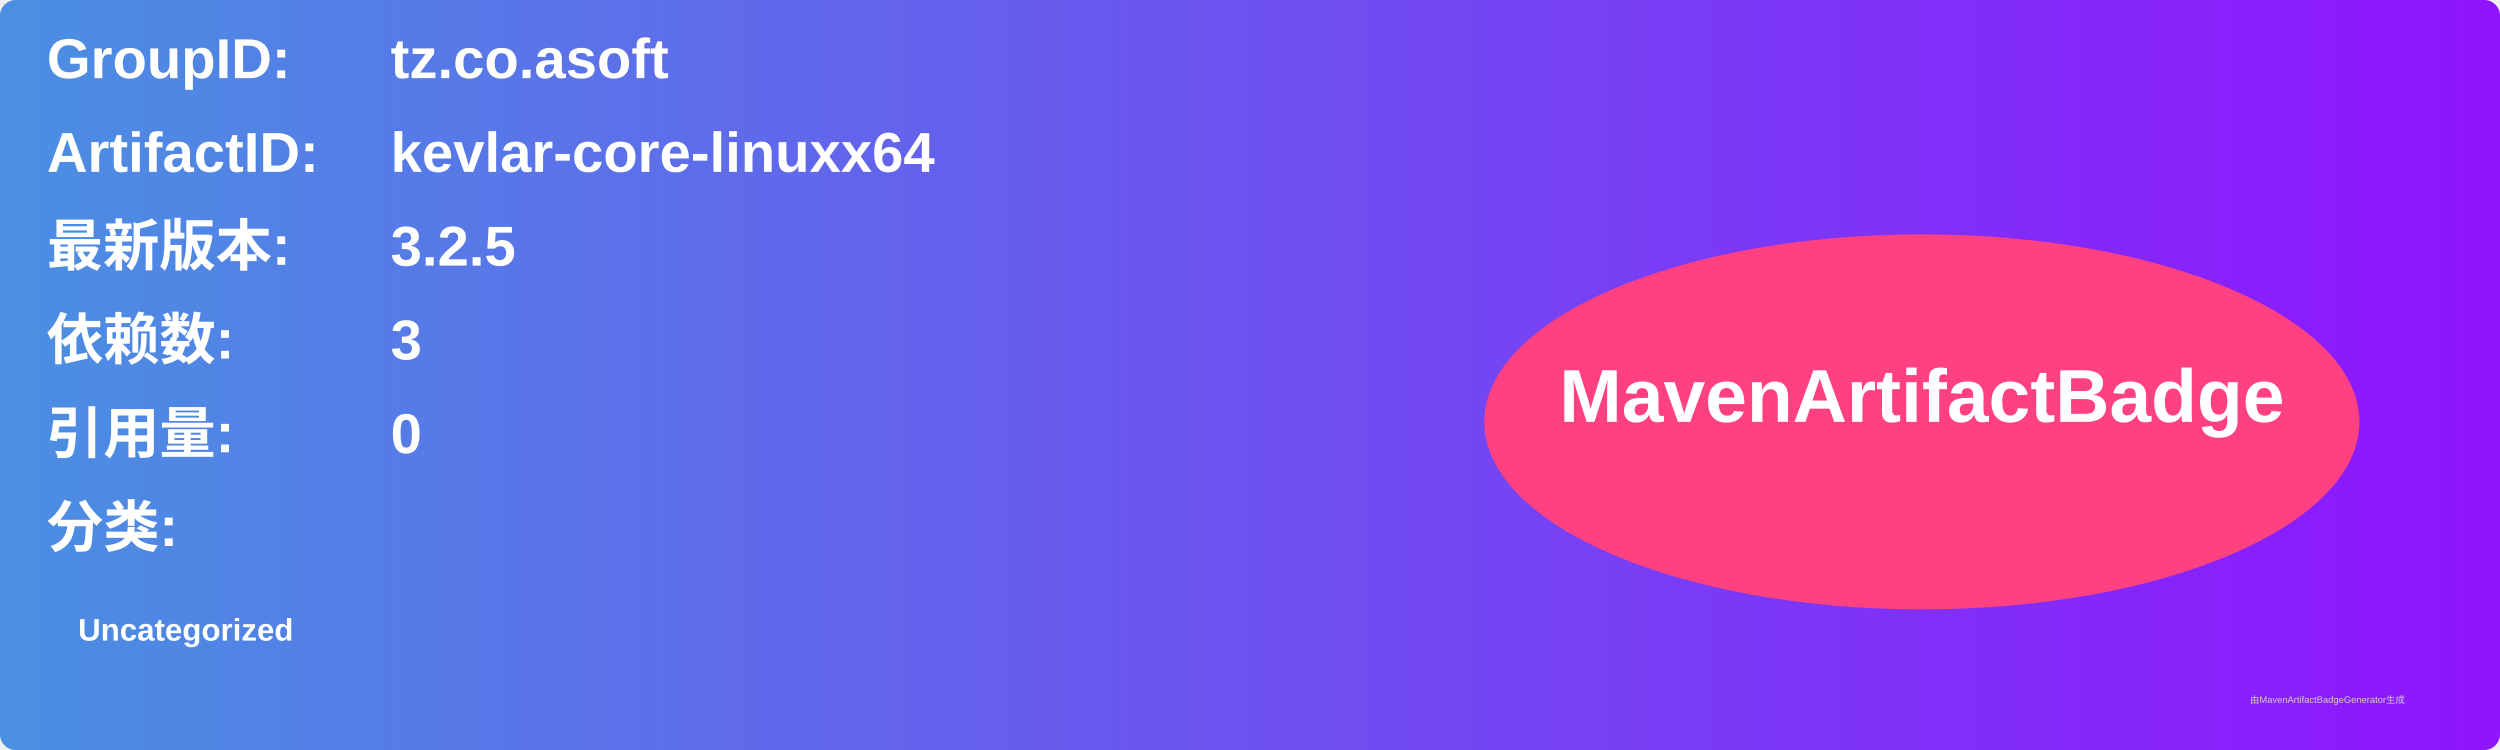
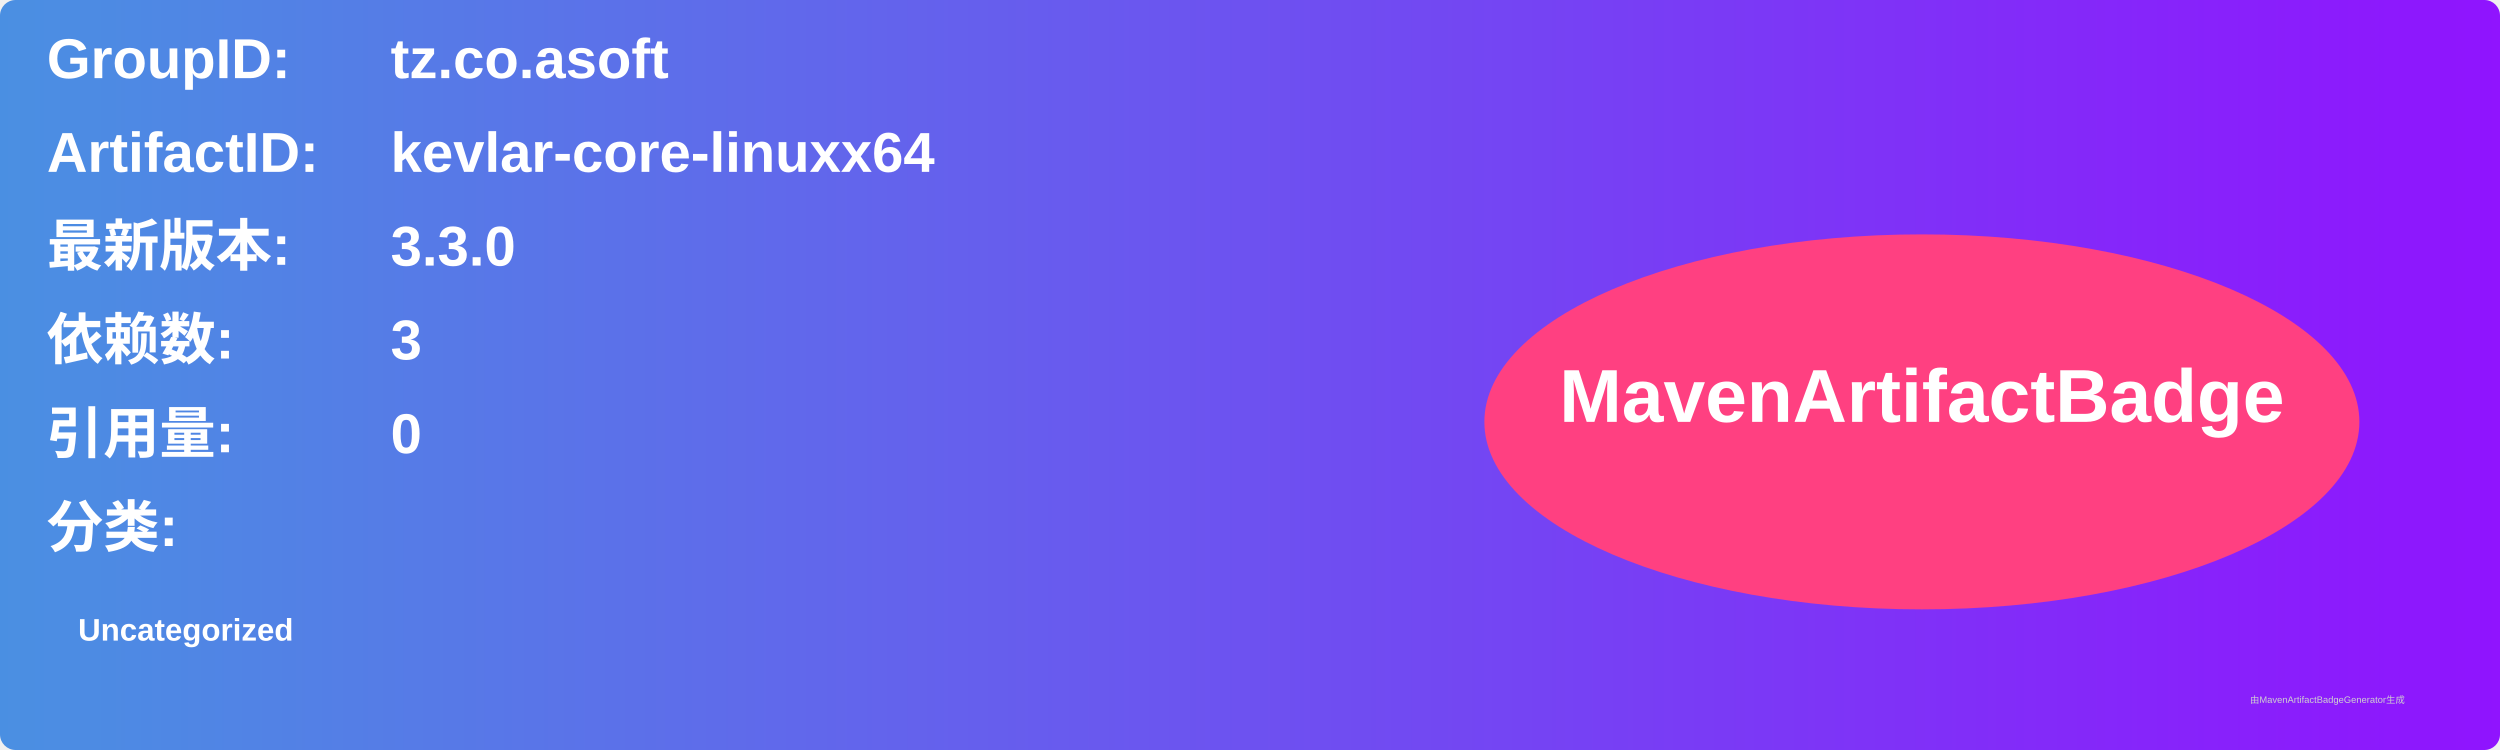
<svg xmlns="http://www.w3.org/2000/svg" width="800" height="240" viewBox="0 0 800 240">
  <linearGradient id="grad" x1="0%" y1="0%" x2="100%" y2="0%">
    <stop offset="0%" stop-color="#4a90e2" />
    <stop offset="100%" stop-color="#9013fe" />
  </linearGradient>
  <rect width="100%" height="100%" rx="5" ry="5" fill="url(#grad)" />
  <g transform="translate(15, 15)">
    <text x="0" y="10" font-family="Arial" font-size="18" fill="white" font-weight="bold" width="260">GroupID:</text>
    <text x="110" y="10" font-family="Arial" font-size="18" fill="white" font-weight="bold" width="460">tz.co.asoft</text>
    <text x="0" y="40" font-family="Arial" font-size="18" fill="white" font-weight="bold" width="260">ArtifactID:</text>
    <text x="110" y="40" font-family="Arial" font-size="18" fill="white" font-weight="bold" width="460">kevlar-core-linuxx64</text>
    <text x="0" y="70" font-family="Arial" font-size="18" fill="white" font-weight="bold">最新版本:</text>
    <text x="110" y="70" font-family="Arial" font-size="18" fill="white" font-weight="bold">
-       <tspan font-weight="bold">3.2.5</tspan>
+       <tspan font-weight="bold">3.3.0</tspan>
    </text>
    <text x="0" y="100" font-family="Arial" font-size="18" fill="white" font-weight="bold">依赖数: </text>
    <text x="110" y="100" font-family="Arial" font-size="18" fill="white">
      <tspan font-weight="bold">3</tspan>
    </text>
    <text x="0" y="130" font-family="Arial" font-size="18" fill="white" font-weight="bold">引用量: </text>
    <text x="110" y="130" font-family="Arial" font-size="18" fill="white">
      <tspan font-weight="bold">0</tspan>
    </text>
    <text x="0" y="160" font-family="Arial" font-size="18" fill="white" font-weight="bold">分类:</text>
    <text x="10" y="190" font-family="Arial" font-size="10" fill="white">
      <tspan font-weight="bold">Uncategorized</tspan>
    </text>
    <ellipse cx="600" cy="120" rx="140" ry="60" fill="#ff4081" />
    <text x="600" y="120" text-anchor="middle" font-family="Arial" font-size="24" fill="white" font-weight="bold">MavenArtifactBadge</text>
  </g>
  <text x="720" y="225" font-family="Arial" font-size="3" fill="#d0d0d0">由MavenArtifactBadgeGenerator生成</text>
</svg>
